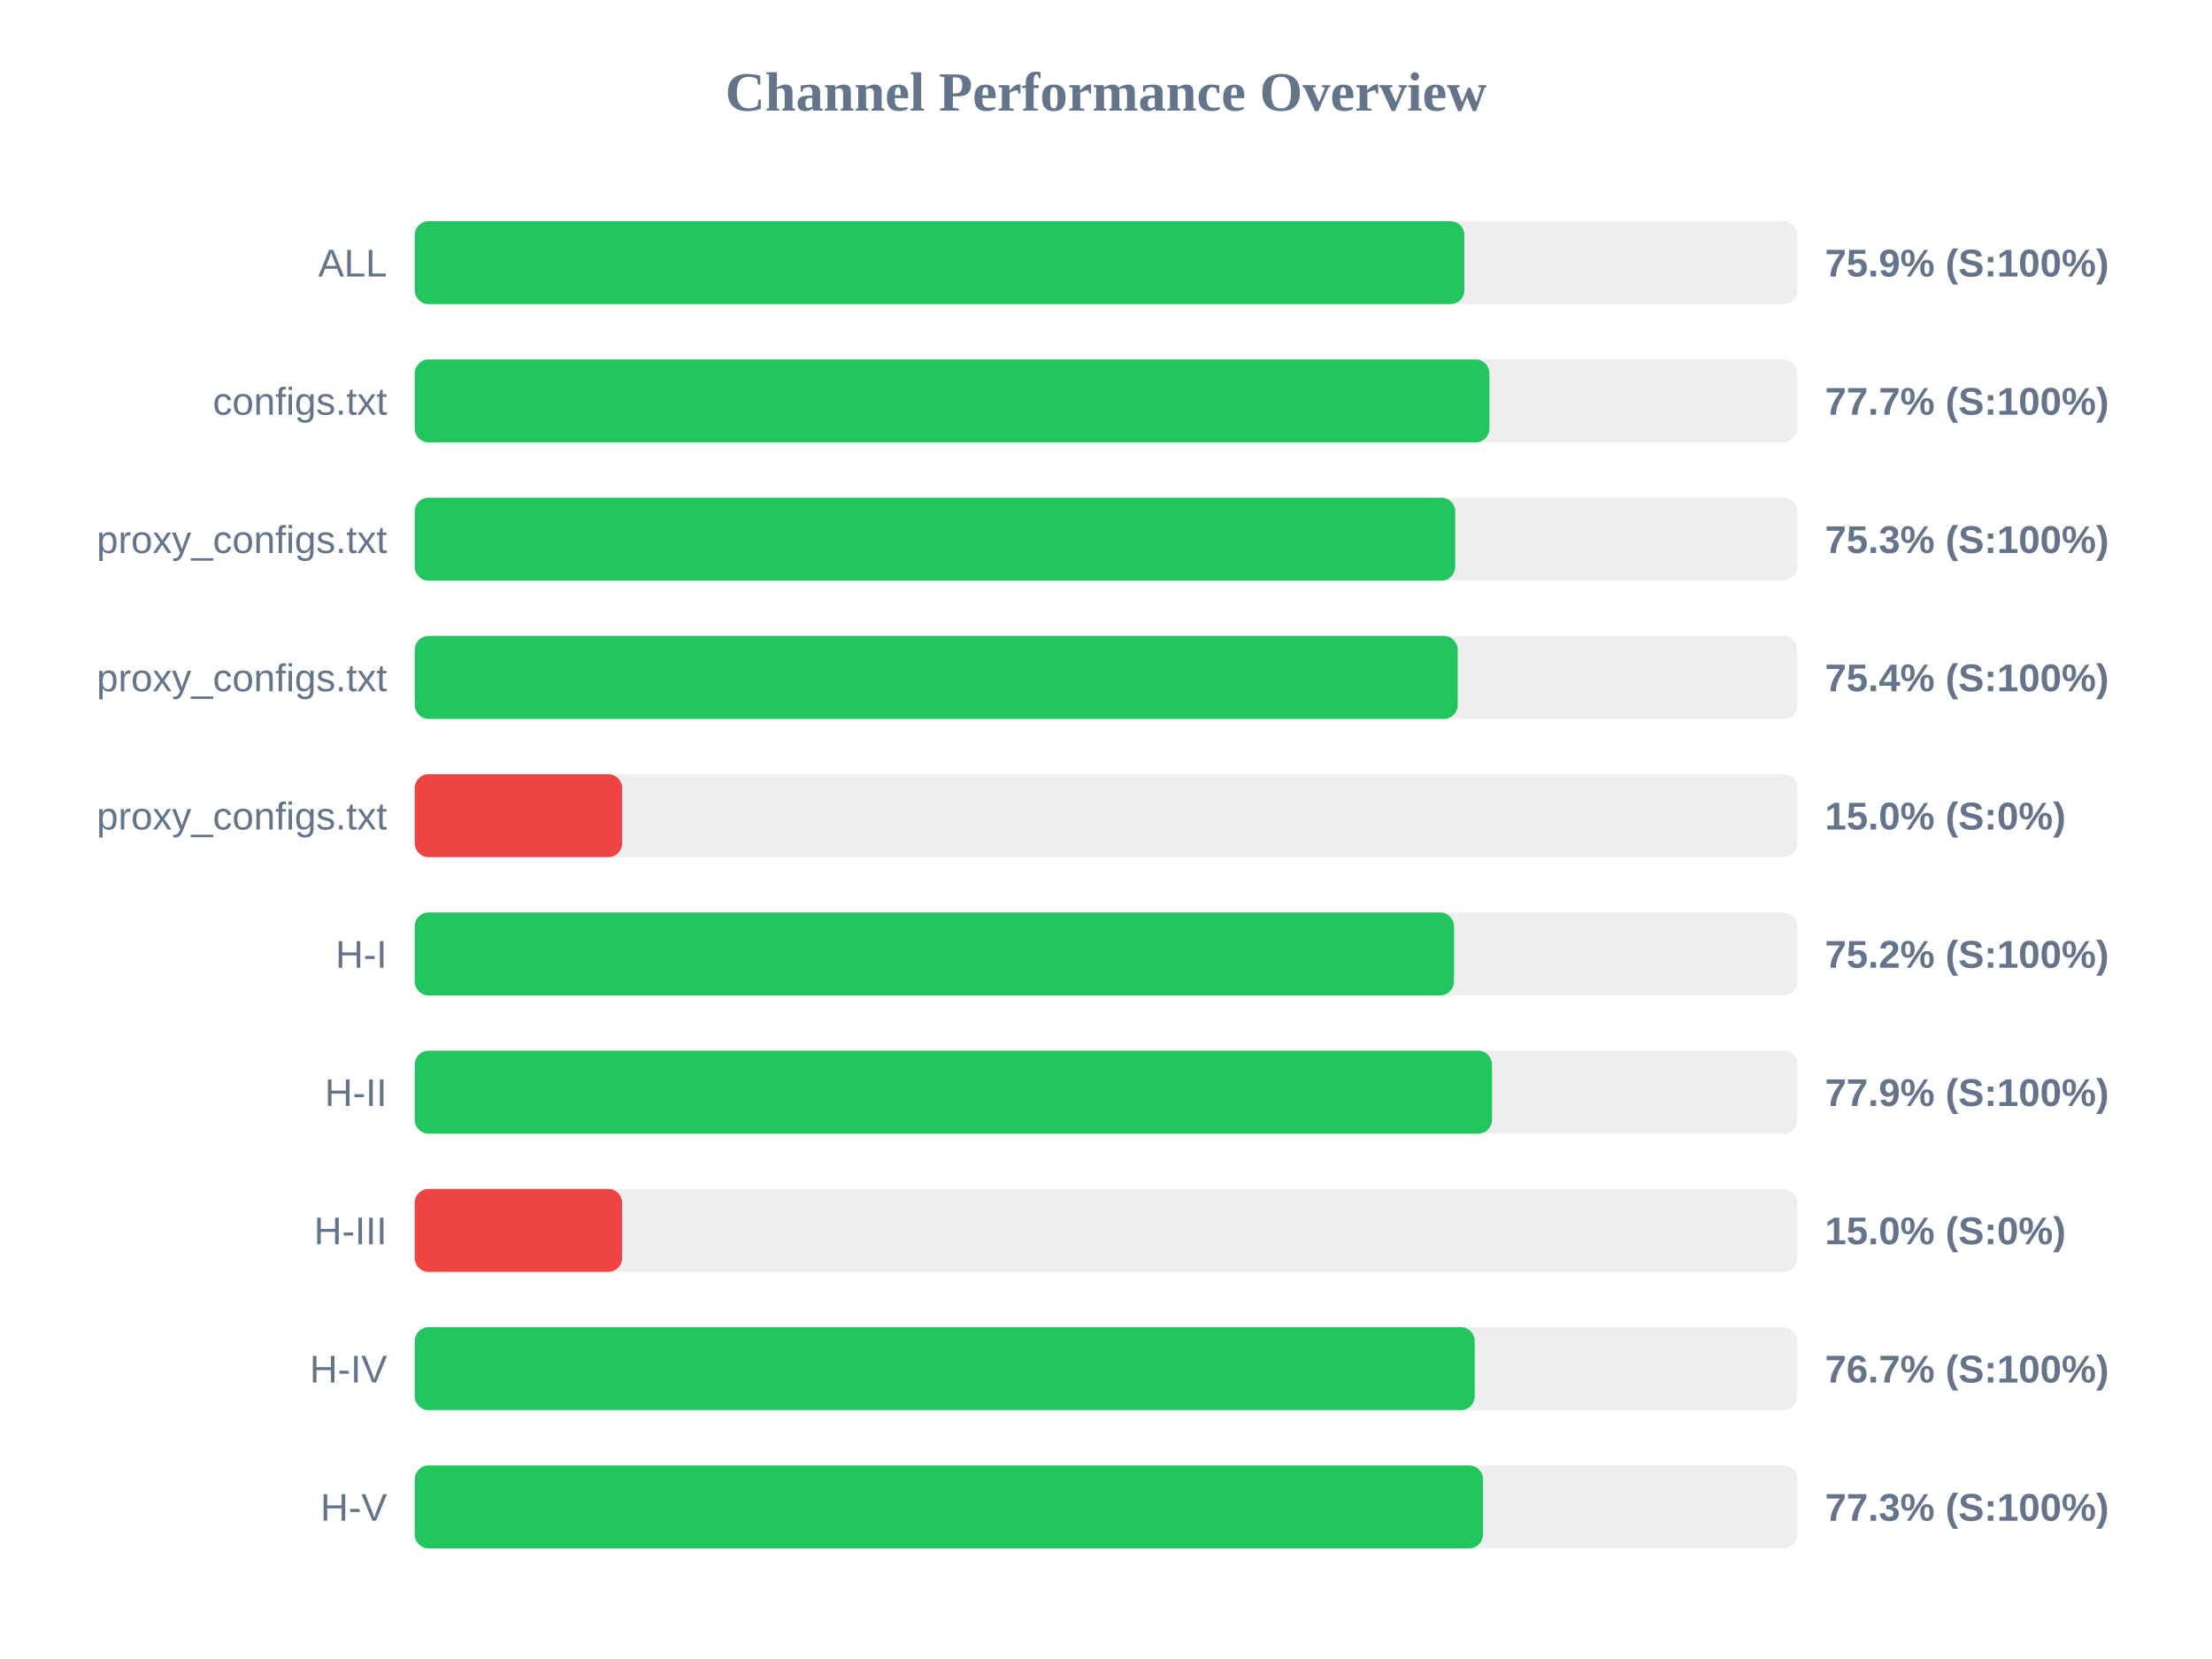
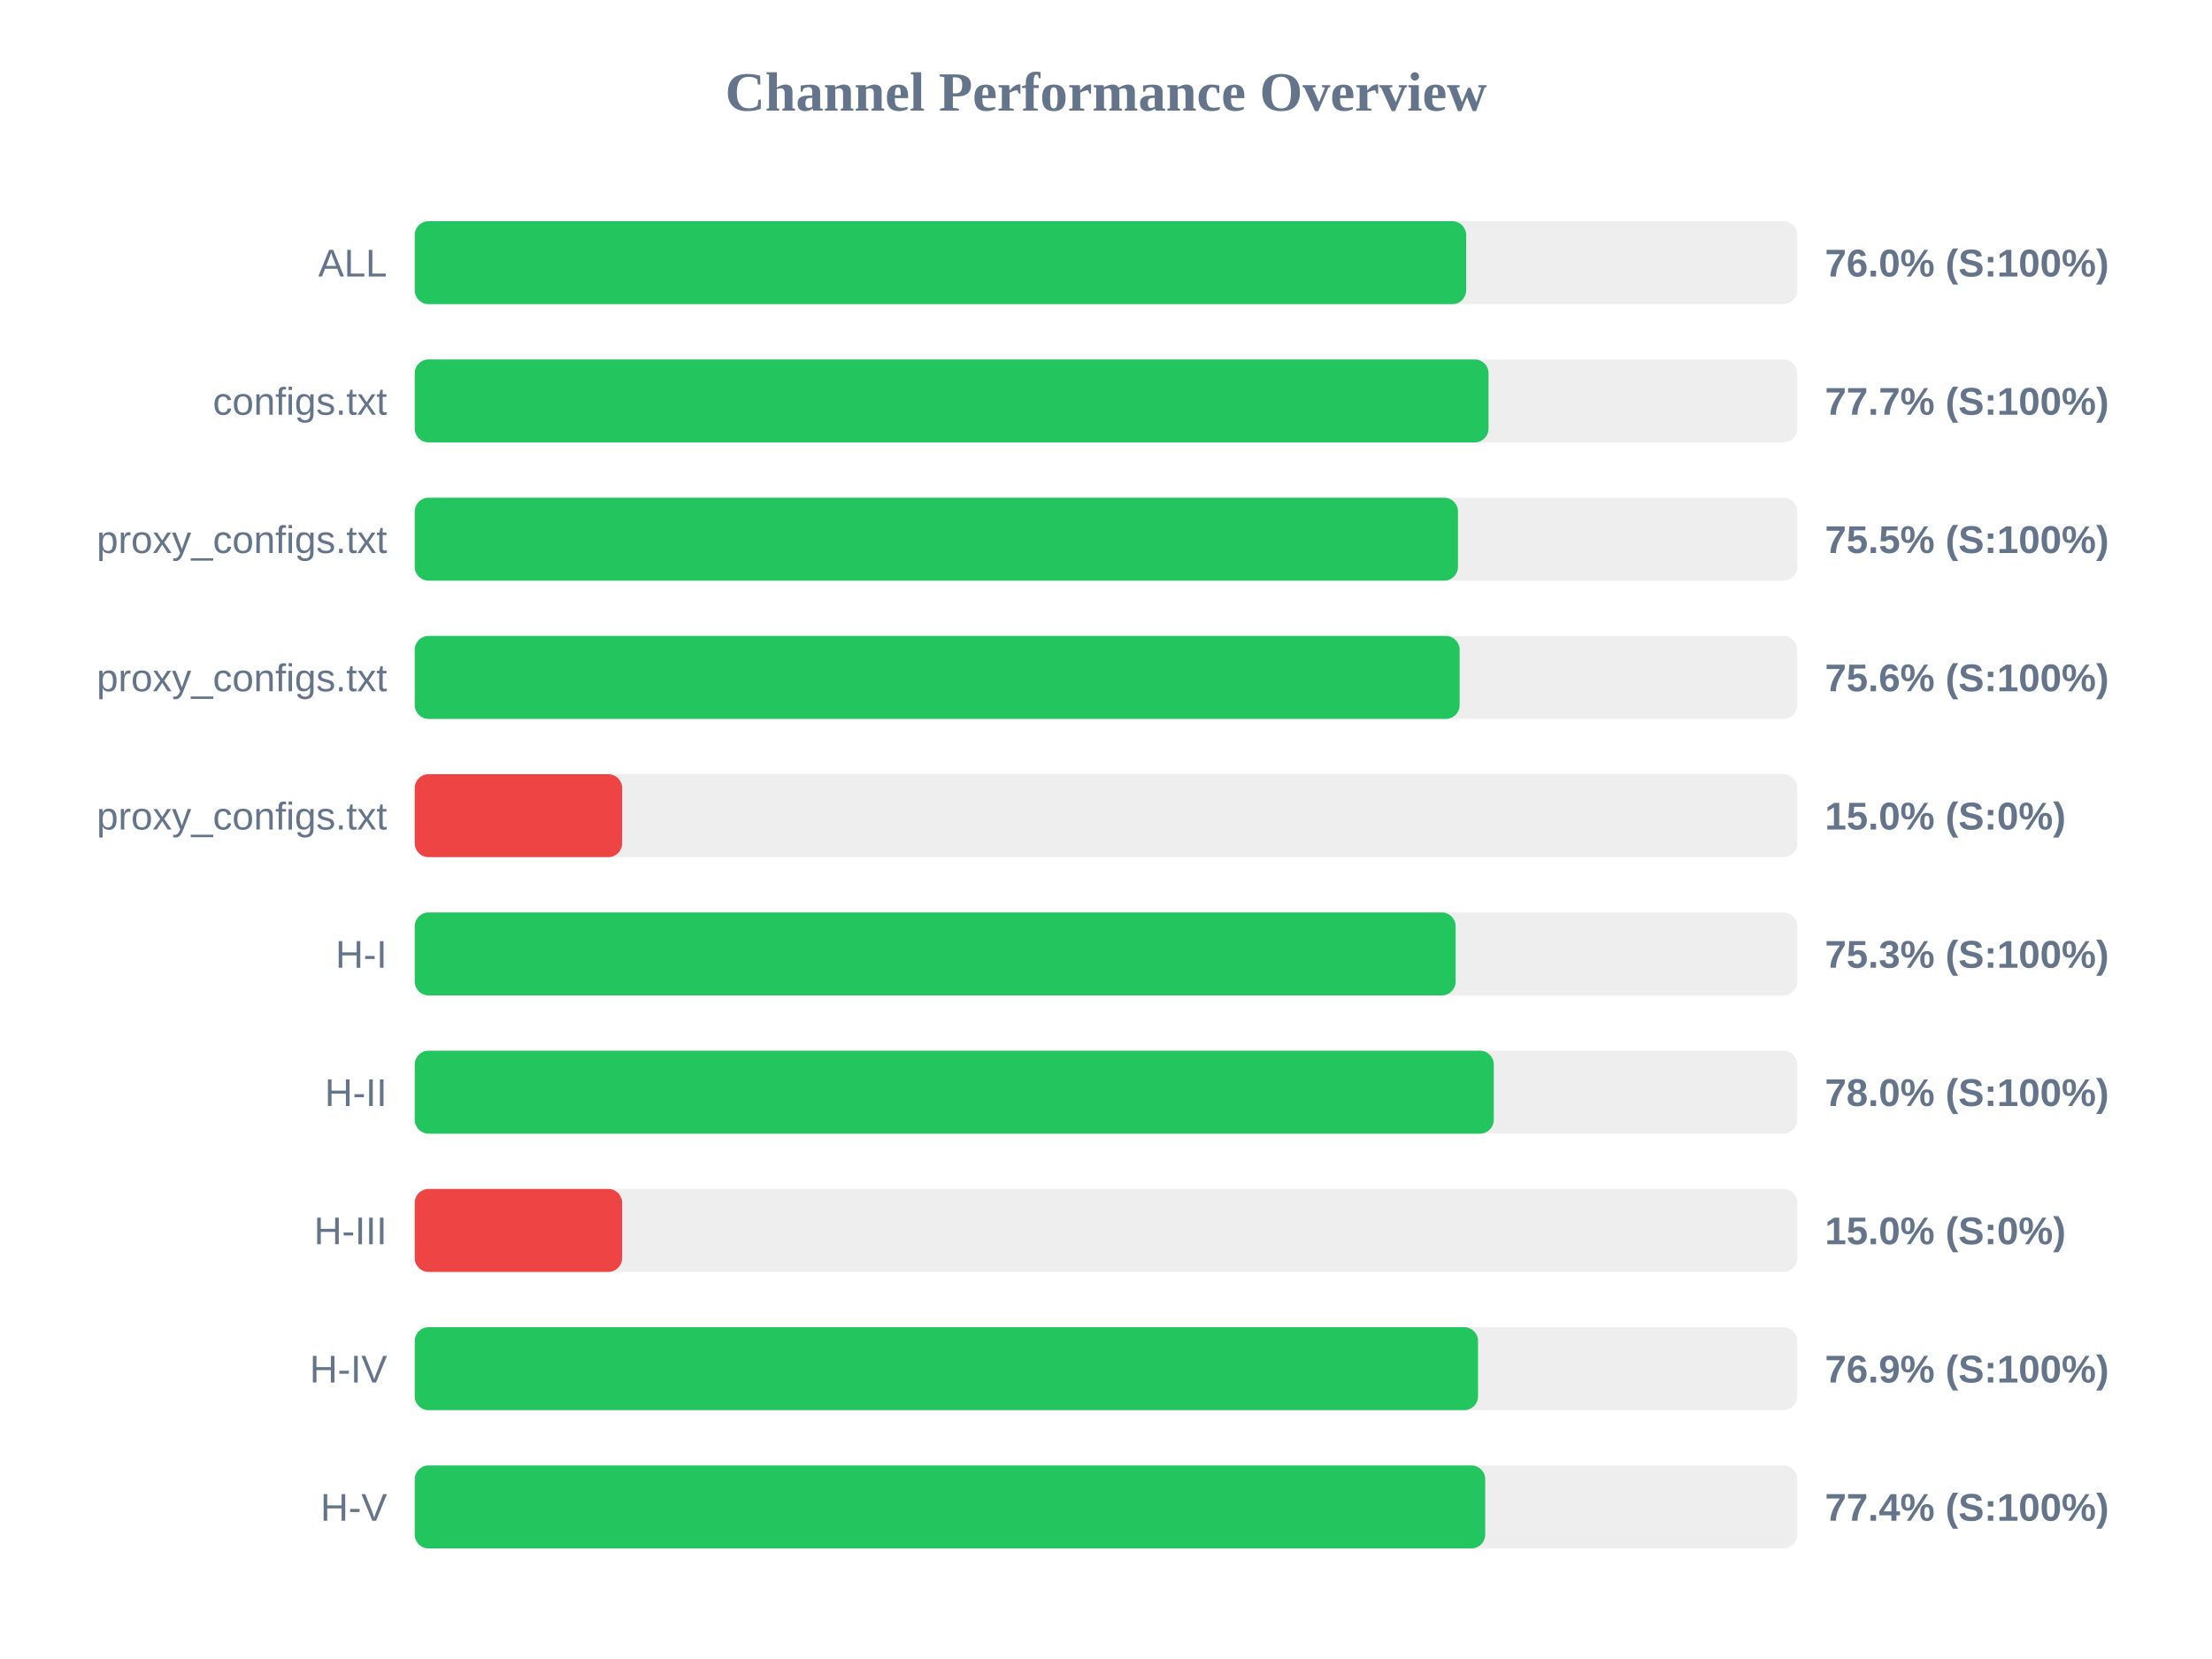
<svg xmlns="http://www.w3.org/2000/svg" width="800" height="600" version="1.1">
  <style>
        .row { font: 14px Arial; fill: #64748b; }
        .score { font: bold 14px Arial; fill: #64748b; }
    </style>
  <text x="400" y="40" text-anchor="middle" font-size="20px" font-weight="bold" fill="#64748b">Channel Performance Overview</text>
  <rect x="150" y="80" width="500" height="30" fill="#eee" rx="5" />
-   <rect x="150" y="80" width="379.6" height="30" fill="#22c55e" rx="5" />
+   <rect x="150" y="80" width="380.25" height="30" fill="#22c55e" rx="5" />
  <text x="140" y="100" text-anchor="end" class="row">ALL</text>
-   <text x="660" y="100" text-anchor="start" class="score">75.9% (S:100%)</text>
+   <text x="660" y="100" text-anchor="start" class="score">76.0% (S:100%)</text>
  <rect x="150" y="130" width="500" height="30" fill="#eee" rx="5" />
-   <rect x="150" y="130" width="388.65" height="30" fill="#22c55e" rx="5" />
+   <rect x="150" y="130" width="388.35" height="30" fill="#22c55e" rx="5" />
  <text x="140" y="150" text-anchor="end" class="row">configs.txt</text>
  <text x="660" y="150" text-anchor="start" class="score">77.7% (S:100%)</text>
  <rect x="150" y="180" width="500" height="30" fill="#eee" rx="5" />
-   <rect x="150" y="180" width="376.3" height="30" fill="#22c55e" rx="5" />
+   <rect x="150" y="180" width="377.3" height="30" fill="#22c55e" rx="5" />
  <text x="140" y="200" text-anchor="end" class="row">proxy_configs.txt</text>
-   <text x="660" y="200" text-anchor="start" class="score">75.3% (S:100%)</text>
+   <text x="660" y="200" text-anchor="start" class="score">75.5% (S:100%)</text>
  <rect x="150" y="230" width="500" height="30" fill="#eee" rx="5" />
-   <rect x="150" y="230" width="377.2" height="30" fill="#22c55e" rx="5" />
+   <rect x="150" y="230" width="377.9" height="30" fill="#22c55e" rx="5" />
  <text x="140" y="250" text-anchor="end" class="row">proxy_configs.txt</text>
-   <text x="660" y="250" text-anchor="start" class="score">75.4% (S:100%)</text>
+   <text x="660" y="250" text-anchor="start" class="score">75.6% (S:100%)</text>
  <rect x="150" y="280" width="500" height="30" fill="#eee" rx="5" />
  <rect x="150" y="280" width="75.0" height="30" fill="#ef4444" rx="5" />
  <text x="140" y="300" text-anchor="end" class="row">proxy_configs.txt</text>
  <text x="660" y="300" text-anchor="start" class="score">15.0% (S:0%)</text>
  <rect x="150" y="330" width="500" height="30" fill="#eee" rx="5" />
-   <rect x="150" y="330" width="375.85" height="30" fill="#22c55e" rx="5" />
+   <rect x="150" y="330" width="376.45" height="30" fill="#22c55e" rx="5" />
  <text x="140" y="350" text-anchor="end" class="row">H-I</text>
-   <text x="660" y="350" text-anchor="start" class="score">75.2% (S:100%)</text>
+   <text x="660" y="350" text-anchor="start" class="score">75.3% (S:100%)</text>
  <rect x="150" y="380" width="500" height="30" fill="#eee" rx="5" />
-   <rect x="150" y="380" width="389.6" height="30" fill="#22c55e" rx="5" />
+   <rect x="150" y="380" width="390.25" height="30" fill="#22c55e" rx="5" />
  <text x="140" y="400" text-anchor="end" class="row">H-II</text>
-   <text x="660" y="400" text-anchor="start" class="score">77.9% (S:100%)</text>
+   <text x="660" y="400" text-anchor="start" class="score">78.0% (S:100%)</text>
  <rect x="150" y="430" width="500" height="30" fill="#eee" rx="5" />
  <rect x="150" y="430" width="75.0" height="30" fill="#ef4444" rx="5" />
  <text x="140" y="450" text-anchor="end" class="row">H-III</text>
  <text x="660" y="450" text-anchor="start" class="score">15.0% (S:0%)</text>
  <rect x="150" y="480" width="500" height="30" fill="#eee" rx="5" />
-   <rect x="150" y="480" width="383.35" height="30" fill="#22c55e" rx="5" />
+   <rect x="150" y="480" width="384.55" height="30" fill="#22c55e" rx="5" />
  <text x="140" y="500" text-anchor="end" class="row">H-IV</text>
-   <text x="660" y="500" text-anchor="start" class="score">76.7% (S:100%)</text>
+   <text x="660" y="500" text-anchor="start" class="score">76.9% (S:100%)</text>
  <rect x="150" y="530" width="500" height="30" fill="#eee" rx="5" />
-   <rect x="150" y="530" width="386.35" height="30" fill="#22c55e" rx="5" />
+   <rect x="150" y="530" width="387.15" height="30" fill="#22c55e" rx="5" />
  <text x="140" y="550" text-anchor="end" class="row">H-V</text>
-   <text x="660" y="550" text-anchor="start" class="score">77.3% (S:100%)</text>
+   <text x="660" y="550" text-anchor="start" class="score">77.4% (S:100%)</text>
</svg>
